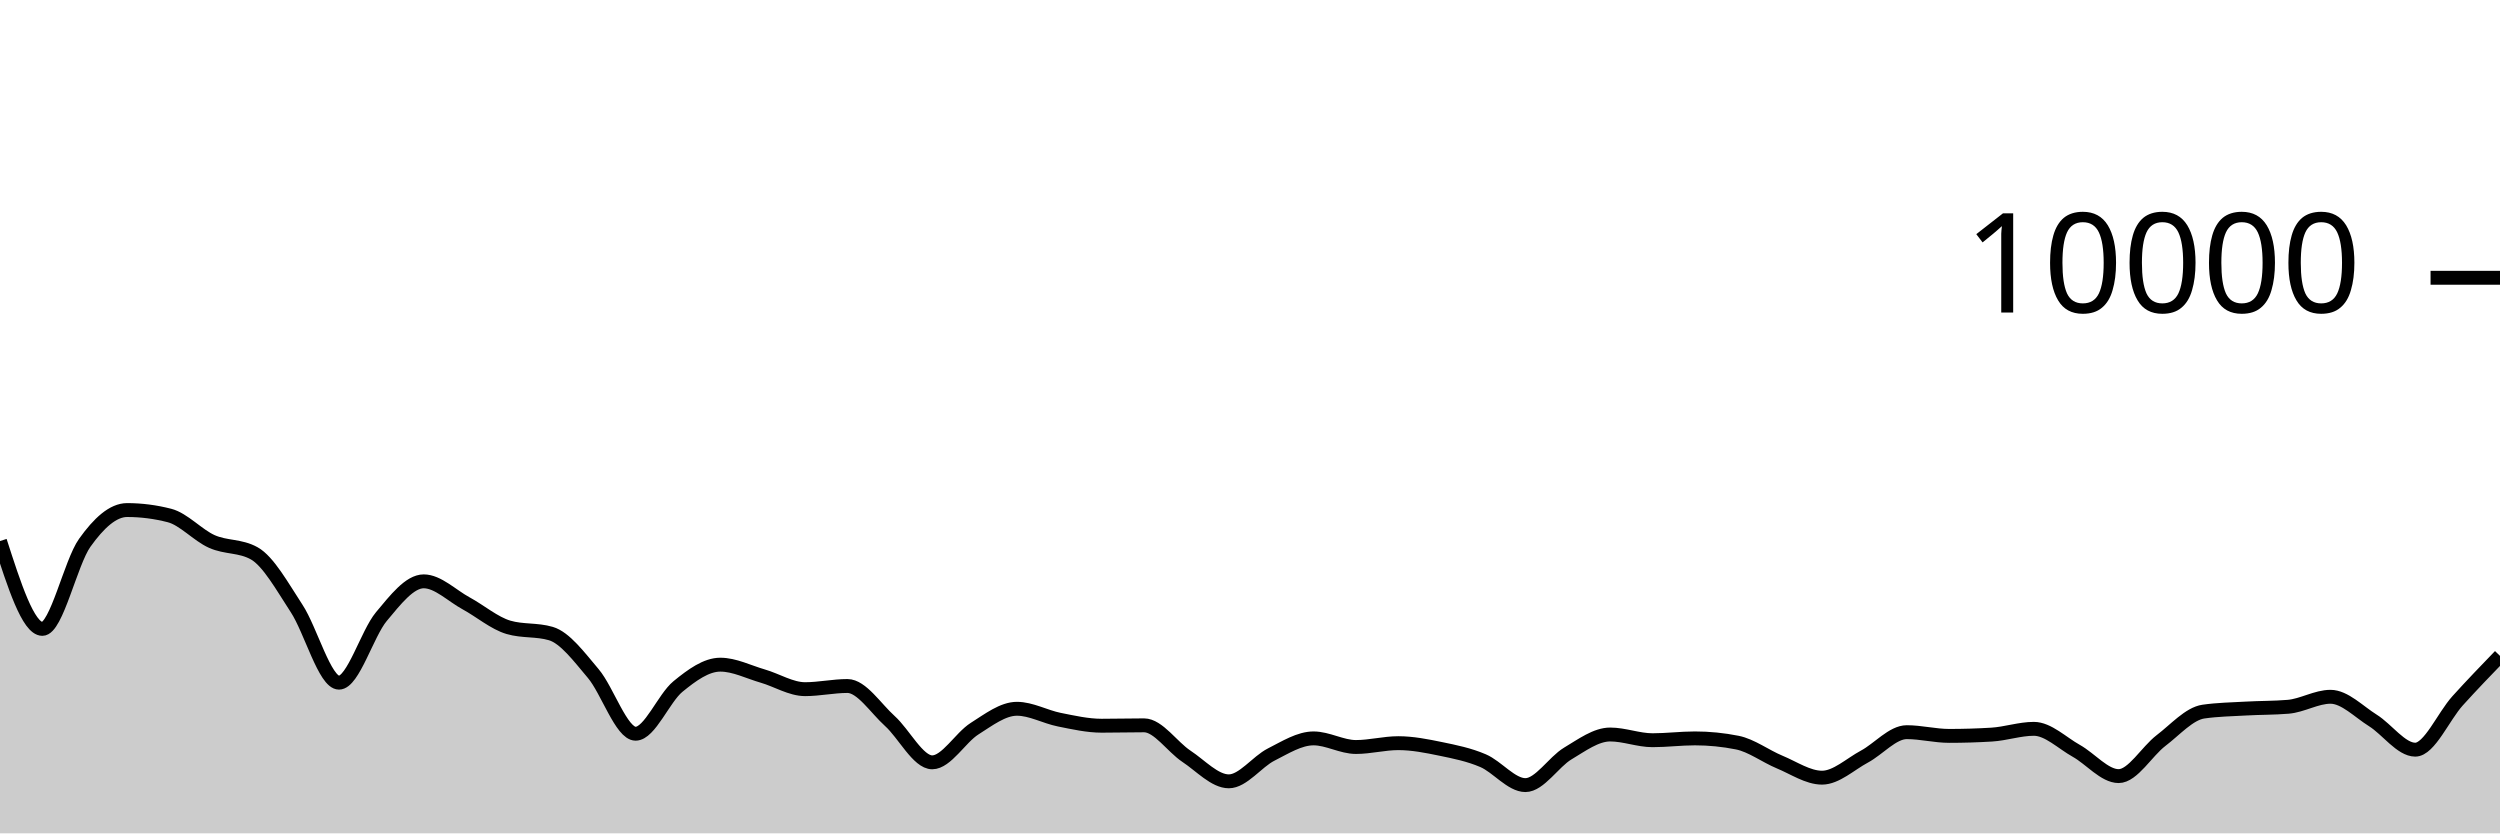
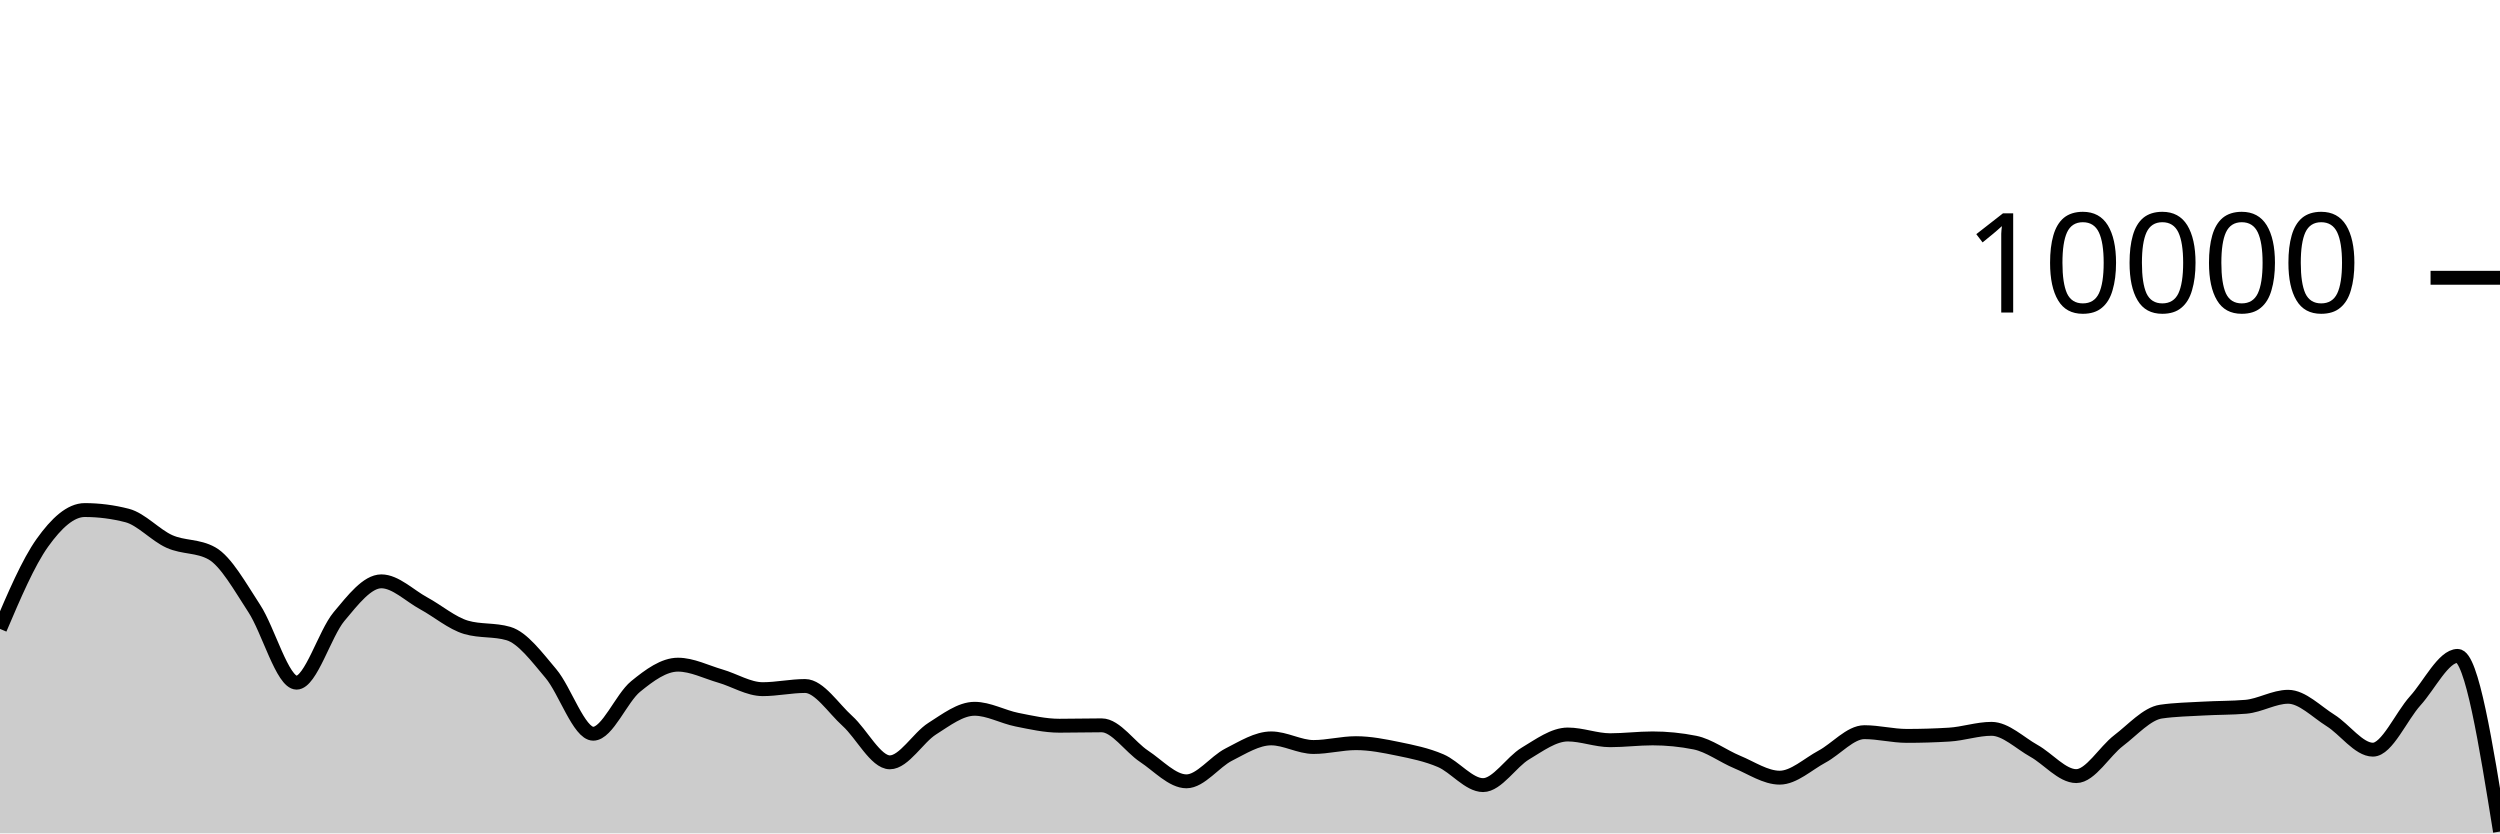
<svg xmlns="http://www.w3.org/2000/svg" viewBox="0 0 180 60">
  <g transform="translate(0,20)">
-     <path class="area" fill="rgba(0, 0, 0, 0.2)" d="M0,18.956C1.017,22.118,2.034,25.28,3.051,25.28C4.068,25.28,5.085,20.506,6.102,19.08C7.119,17.654,8.136,16.724,9.153,16.724C10.169,16.724,11.186,16.855,12.203,17.116C13.22,17.377,14.237,18.534,15.254,18.988C16.271,19.442,17.288,19.272,18.305,19.84C19.322,20.408,20.339,22.256,21.356,23.808C22.373,25.36,23.39,29.152,24.407,29.152C25.424,29.152,26.441,25.612,27.458,24.396C28.475,23.18,29.492,21.856,30.508,21.856C31.525,21.856,32.542,22.888,33.559,23.44C34.576,23.992,35.593,24.869,36.61,25.168C37.627,25.467,38.644,25.317,39.661,25.616C40.678,25.915,41.695,27.29,42.712,28.492C43.729,29.694,44.746,32.828,45.763,32.828C46.78,32.828,47.797,30.257,48.814,29.428C49.831,28.599,50.847,27.856,51.864,27.856C52.881,27.856,53.898,28.382,54.915,28.676C55.932,28.97,56.949,29.62,57.966,29.62C58.983,29.62,60,29.392,61.017,29.392C62.034,29.392,63.051,30.996,64.068,31.912C65.085,32.828,66.102,34.888,67.119,34.888C68.136,34.888,69.153,33.107,70.169,32.464C71.186,31.821,72.203,31.032,73.22,31.032C74.237,31.032,75.254,31.613,76.271,31.816C77.288,32.019,78.305,32.252,79.322,32.252C80.339,32.252,81.356,32.224,82.373,32.224C83.39,32.224,84.407,33.78,85.424,34.452C86.441,35.124,87.458,36.256,88.475,36.256C89.492,36.256,90.508,34.843,91.525,34.328C92.542,33.813,93.559,33.164,94.576,33.164C95.593,33.164,96.61,33.784,97.627,33.784C98.644,33.784,99.661,33.508,100.678,33.508C101.695,33.508,102.712,33.71,103.729,33.92C104.746,34.13,105.763,34.333,106.78,34.768C107.797,35.203,108.814,36.528,109.831,36.528C110.847,36.528,111.864,34.859,112.881,34.252C113.898,33.645,114.915,32.884,115.932,32.884C116.949,32.884,117.966,33.296,118.983,33.296C120,33.296,121.017,33.164,122.034,33.164C123.051,33.164,124.068,33.265,125.085,33.468C126.102,33.671,127.119,34.447,128.136,34.868C129.153,35.289,130.169,35.992,131.186,35.992C132.203,35.992,133.22,35.022,134.237,34.476C135.254,33.93,136.271,32.716,137.288,32.716C138.305,32.716,139.322,32.984,140.339,32.984C141.356,32.984,142.373,32.953,143.39,32.892C144.407,32.831,145.424,32.476,146.441,32.476C147.458,32.476,148.475,33.493,149.492,34.06C150.508,34.627,151.525,35.88,152.542,35.88C153.559,35.88,154.576,34.094,155.593,33.32C156.61,32.546,157.627,31.383,158.644,31.236C159.661,31.089,160.678,31.074,161.695,31.016C162.712,30.958,163.729,30.973,164.746,30.888C165.763,30.803,166.78,30.168,167.797,30.168C168.814,30.168,169.831,31.237,170.847,31.872C171.864,32.507,172.881,33.976,173.898,33.976C174.915,33.976,175.932,31.581,176.949,30.456C177.966,29.331,178.983,28.277,180,27.224L180,40C178.983,40,177.966,40,176.949,40C175.932,40,174.915,40,173.898,40C172.881,40,171.864,40,170.847,40C169.831,40,168.814,40,167.797,40C166.78,40,165.763,40,164.746,40C163.729,40,162.712,40,161.695,40C160.678,40,159.661,40,158.644,40C157.627,40,156.61,40,155.593,40C154.576,40,153.559,40,152.542,40C151.525,40,150.508,40,149.492,40C148.475,40,147.458,40,146.441,40C145.424,40,144.407,40,143.39,40C142.373,40,141.356,40,140.339,40C139.322,40,138.305,40,137.288,40C136.271,40,135.254,40,134.237,40C133.22,40,132.203,40,131.186,40C130.169,40,129.153,40,128.136,40C127.119,40,126.102,40,125.085,40C124.068,40,123.051,40,122.034,40C121.017,40,120,40,118.983,40C117.966,40,116.949,40,115.932,40C114.915,40,113.898,40,112.881,40C111.864,40,110.847,40,109.831,40C108.814,40,107.797,40,106.78,40C105.763,40,104.746,40,103.729,40C102.712,40,101.695,40,100.678,40C99.661,40,98.644,40,97.627,40C96.61,40,95.593,40,94.576,40C93.559,40,92.542,40,91.525,40C90.508,40,89.492,40,88.475,40C87.458,40,86.441,40,85.424,40C84.407,40,83.39,40,82.373,40C81.356,40,80.339,40,79.322,40C78.305,40,77.288,40,76.271,40C75.254,40,74.237,40,73.22,40C72.203,40,71.186,40,70.169,40C69.153,40,68.136,40,67.119,40C66.102,40,65.085,40,64.068,40C63.051,40,62.034,40,61.017,40C60,40,58.983,40,57.966,40C56.949,40,55.932,40,54.915,40C53.898,40,52.881,40,51.864,40C50.847,40,49.831,40,48.814,40C47.797,40,46.78,40,45.763,40C44.746,40,43.729,40,42.712,40C41.695,40,40.678,40,39.661,40C38.644,40,37.627,40,36.61,40C35.593,40,34.576,40,33.559,40C32.542,40,31.525,40,30.508,40C29.492,40,28.475,40,27.458,40C26.441,40,25.424,40,24.407,40C23.39,40,22.373,40,21.356,40C20.339,40,19.322,40,18.305,40C17.288,40,16.271,40,15.254,40C14.237,40,13.22,40,12.203,40C11.186,40,10.169,40,9.153,40C8.136,40,7.119,40,6.102,40C5.085,40,4.068,40,3.051,40C2.034,40,1.017,40,0,40Z" />
-     <path class="line" stroke="black" fill="none" d="M0,18.956C1.017,22.118,2.034,25.28,3.051,25.28C4.068,25.28,5.085,20.506,6.102,19.08C7.119,17.654,8.136,16.724,9.153,16.724C10.169,16.724,11.186,16.855,12.203,17.116C13.22,17.377,14.237,18.534,15.254,18.988C16.271,19.442,17.288,19.272,18.305,19.84C19.322,20.408,20.339,22.256,21.356,23.808C22.373,25.36,23.39,29.152,24.407,29.152C25.424,29.152,26.441,25.612,27.458,24.396C28.475,23.18,29.492,21.856,30.508,21.856C31.525,21.856,32.542,22.888,33.559,23.44C34.576,23.992,35.593,24.869,36.61,25.168C37.627,25.467,38.644,25.317,39.661,25.616C40.678,25.915,41.695,27.29,42.712,28.492C43.729,29.694,44.746,32.828,45.763,32.828C46.78,32.828,47.797,30.257,48.814,29.428C49.831,28.599,50.847,27.856,51.864,27.856C52.881,27.856,53.898,28.382,54.915,28.676C55.932,28.97,56.949,29.62,57.966,29.62C58.983,29.62,60,29.392,61.017,29.392C62.034,29.392,63.051,30.996,64.068,31.912C65.085,32.828,66.102,34.888,67.119,34.888C68.136,34.888,69.153,33.107,70.169,32.464C71.186,31.821,72.203,31.032,73.22,31.032C74.237,31.032,75.254,31.613,76.271,31.816C77.288,32.019,78.305,32.252,79.322,32.252C80.339,32.252,81.356,32.224,82.373,32.224C83.39,32.224,84.407,33.78,85.424,34.452C86.441,35.124,87.458,36.256,88.475,36.256C89.492,36.256,90.508,34.843,91.525,34.328C92.542,33.813,93.559,33.164,94.576,33.164C95.593,33.164,96.61,33.784,97.627,33.784C98.644,33.784,99.661,33.508,100.678,33.508C101.695,33.508,102.712,33.71,103.729,33.92C104.746,34.13,105.763,34.333,106.78,34.768C107.797,35.203,108.814,36.528,109.831,36.528C110.847,36.528,111.864,34.859,112.881,34.252C113.898,33.645,114.915,32.884,115.932,32.884C116.949,32.884,117.966,33.296,118.983,33.296C120,33.296,121.017,33.164,122.034,33.164C123.051,33.164,124.068,33.265,125.085,33.468C126.102,33.671,127.119,34.447,128.136,34.868C129.153,35.289,130.169,35.992,131.186,35.992C132.203,35.992,133.22,35.022,134.237,34.476C135.254,33.93,136.271,32.716,137.288,32.716C138.305,32.716,139.322,32.984,140.339,32.984C141.356,32.984,142.373,32.953,143.39,32.892C144.407,32.831,145.424,32.476,146.441,32.476C147.458,32.476,148.475,33.493,149.492,34.06C150.508,34.627,151.525,35.88,152.542,35.88C153.559,35.88,154.576,34.094,155.593,33.32C156.61,32.546,157.627,31.383,158.644,31.236C159.661,31.089,160.678,31.074,161.695,31.016C162.712,30.958,163.729,30.973,164.746,30.888C165.763,30.803,166.78,30.168,167.797,30.168C168.814,30.168,169.831,31.237,170.847,31.872C171.864,32.507,172.881,33.976,173.898,33.976C174.915,33.976,175.932,31.581,176.949,30.456C177.966,29.331,178.983,28.277,180,27.224" />
+     <path class="area" fill="rgba(0, 0, 0, 0.2)" d="M0,25.28C1.017,22.893,2.034,20.506,3.051,19.08C4.068,17.654,5.085,16.724,6.102,16.724C7.119,16.724,8.136,16.855,9.153,17.116C10.169,17.377,11.186,18.534,12.203,18.988C13.22,19.442,14.237,19.272,15.254,19.84C16.271,20.408,17.288,22.256,18.305,23.808C19.322,25.36,20.339,29.152,21.356,29.152C22.373,29.152,23.39,25.612,24.407,24.396C25.424,23.18,26.441,21.856,27.458,21.856C28.475,21.856,29.492,22.888,30.508,23.44C31.525,23.992,32.542,24.869,33.559,25.168C34.576,25.467,35.593,25.317,36.61,25.616C37.627,25.915,38.644,27.29,39.661,28.492C40.678,29.694,41.695,32.828,42.712,32.828C43.729,32.828,44.746,30.257,45.763,29.428C46.78,28.599,47.797,27.856,48.814,27.856C49.831,27.856,50.847,28.382,51.864,28.676C52.881,28.97,53.898,29.62,54.915,29.62C55.932,29.62,56.949,29.392,57.966,29.392C58.983,29.392,60,30.996,61.017,31.912C62.034,32.828,63.051,34.888,64.068,34.888C65.085,34.888,66.102,33.107,67.119,32.464C68.136,31.821,69.153,31.032,70.169,31.032C71.186,31.032,72.203,31.613,73.22,31.816C74.237,32.019,75.254,32.252,76.271,32.252C77.288,32.252,78.305,32.224,79.322,32.224C80.339,32.224,81.356,33.78,82.373,34.452C83.39,35.124,84.407,36.256,85.424,36.256C86.441,36.256,87.458,34.843,88.475,34.328C89.492,33.813,90.508,33.164,91.525,33.164C92.542,33.164,93.559,33.784,94.576,33.784C95.593,33.784,96.61,33.508,97.627,33.508C98.644,33.508,99.661,33.71,100.678,33.92C101.695,34.13,102.712,34.333,103.729,34.768C104.746,35.203,105.763,36.528,106.78,36.528C107.797,36.528,108.814,34.859,109.831,34.252C110.847,33.645,111.864,32.884,112.881,32.884C113.898,32.884,114.915,33.296,115.932,33.296C116.949,33.296,117.966,33.164,118.983,33.164C120,33.164,121.017,33.265,122.034,33.468C123.051,33.671,124.068,34.447,125.085,34.868C126.102,35.289,127.119,35.992,128.136,35.992C129.153,35.992,130.169,35.022,131.186,34.476C132.203,33.93,133.22,32.716,134.237,32.716C135.254,32.716,136.271,32.984,137.288,32.984C138.305,32.984,139.322,32.953,140.339,32.892C141.356,32.831,142.373,32.476,143.39,32.476C144.407,32.476,145.424,33.493,146.441,34.06C147.458,34.627,148.475,35.88,149.492,35.88C150.508,35.88,151.525,34.094,152.542,33.32C153.559,32.546,154.576,31.383,155.593,31.236C156.61,31.089,157.627,31.074,158.644,31.016C159.661,30.958,160.678,30.973,161.695,30.888C162.712,30.803,163.729,30.168,164.746,30.168C165.763,30.168,166.78,31.237,167.797,31.872C168.814,32.507,169.831,33.976,170.847,33.976C171.864,33.976,172.881,31.581,173.898,30.456C174.915,29.331,175.932,27.224,176.949,27.224C177.966,27.224,178.983,33.548,180,39.872L180,40C178.983,40,177.966,40,176.949,40C175.932,40,174.915,40,173.898,40C172.881,40,171.864,40,170.847,40C169.831,40,168.814,40,167.797,40C166.78,40,165.763,40,164.746,40C163.729,40,162.712,40,161.695,40C160.678,40,159.661,40,158.644,40C157.627,40,156.61,40,155.593,40C154.576,40,153.559,40,152.542,40C151.525,40,150.508,40,149.492,40C148.475,40,147.458,40,146.441,40C145.424,40,144.407,40,143.39,40C142.373,40,141.356,40,140.339,40C139.322,40,138.305,40,137.288,40C136.271,40,135.254,40,134.237,40C133.22,40,132.203,40,131.186,40C130.169,40,129.153,40,128.136,40C127.119,40,126.102,40,125.085,40C124.068,40,123.051,40,122.034,40C121.017,40,120,40,118.983,40C117.966,40,116.949,40,115.932,40C114.915,40,113.898,40,112.881,40C111.864,40,110.847,40,109.831,40C108.814,40,107.797,40,106.78,40C105.763,40,104.746,40,103.729,40C102.712,40,101.695,40,100.678,40C99.661,40,98.644,40,97.627,40C96.61,40,95.593,40,94.576,40C93.559,40,92.542,40,91.525,40C90.508,40,89.492,40,88.475,40C87.458,40,86.441,40,85.424,40C84.407,40,83.39,40,82.373,40C81.356,40,80.339,40,79.322,40C78.305,40,77.288,40,76.271,40C75.254,40,74.237,40,73.22,40C72.203,40,71.186,40,70.169,40C69.153,40,68.136,40,67.119,40C66.102,40,65.085,40,64.068,40C63.051,40,62.034,40,61.017,40C60,40,58.983,40,57.966,40C56.949,40,55.932,40,54.915,40C53.898,40,52.881,40,51.864,40C50.847,40,49.831,40,48.814,40C47.797,40,46.78,40,45.763,40C44.746,40,43.729,40,42.712,40C41.695,40,40.678,40,39.661,40C38.644,40,37.627,40,36.61,40C35.593,40,34.576,40,33.559,40C32.542,40,31.525,40,30.508,40C29.492,40,28.475,40,27.458,40C26.441,40,25.424,40,24.407,40C23.39,40,22.373,40,21.356,40C20.339,40,19.322,40,18.305,40C17.288,40,16.271,40,15.254,40C14.237,40,13.22,40,12.203,40C11.186,40,10.169,40,9.153,40C8.136,40,7.119,40,6.102,40C5.085,40,4.068,40,3.051,40C2.034,40,1.017,40,0,40Z" />
+     <path class="line" stroke="black" fill="none" d="M0,25.28C1.017,22.893,2.034,20.506,3.051,19.08C4.068,17.654,5.085,16.724,6.102,16.724C7.119,16.724,8.136,16.855,9.153,17.116C10.169,17.377,11.186,18.534,12.203,18.988C13.22,19.442,14.237,19.272,15.254,19.84C16.271,20.408,17.288,22.256,18.305,23.808C19.322,25.36,20.339,29.152,21.356,29.152C22.373,29.152,23.39,25.612,24.407,24.396C25.424,23.18,26.441,21.856,27.458,21.856C28.475,21.856,29.492,22.888,30.508,23.44C31.525,23.992,32.542,24.869,33.559,25.168C34.576,25.467,35.593,25.317,36.61,25.616C37.627,25.915,38.644,27.29,39.661,28.492C40.678,29.694,41.695,32.828,42.712,32.828C43.729,32.828,44.746,30.257,45.763,29.428C46.78,28.599,47.797,27.856,48.814,27.856C49.831,27.856,50.847,28.382,51.864,28.676C52.881,28.97,53.898,29.62,54.915,29.62C55.932,29.62,56.949,29.392,57.966,29.392C58.983,29.392,60,30.996,61.017,31.912C62.034,32.828,63.051,34.888,64.068,34.888C65.085,34.888,66.102,33.107,67.119,32.464C68.136,31.821,69.153,31.032,70.169,31.032C71.186,31.032,72.203,31.613,73.22,31.816C74.237,32.019,75.254,32.252,76.271,32.252C77.288,32.252,78.305,32.224,79.322,32.224C80.339,32.224,81.356,33.78,82.373,34.452C83.39,35.124,84.407,36.256,85.424,36.256C86.441,36.256,87.458,34.843,88.475,34.328C89.492,33.813,90.508,33.164,91.525,33.164C92.542,33.164,93.559,33.784,94.576,33.784C95.593,33.784,96.61,33.508,97.627,33.508C98.644,33.508,99.661,33.71,100.678,33.92C101.695,34.13,102.712,34.333,103.729,34.768C104.746,35.203,105.763,36.528,106.78,36.528C107.797,36.528,108.814,34.859,109.831,34.252C110.847,33.645,111.864,32.884,112.881,32.884C113.898,32.884,114.915,33.296,115.932,33.296C116.949,33.296,117.966,33.164,118.983,33.164C120,33.164,121.017,33.265,122.034,33.468C123.051,33.671,124.068,34.447,125.085,34.868C126.102,35.289,127.119,35.992,128.136,35.992C129.153,35.992,130.169,35.022,131.186,34.476C132.203,33.93,133.22,32.716,134.237,32.716C135.254,32.716,136.271,32.984,137.288,32.984C138.305,32.984,139.322,32.953,140.339,32.892C141.356,32.831,142.373,32.476,143.39,32.476C144.407,32.476,145.424,33.493,146.441,34.06C147.458,34.627,148.475,35.88,149.492,35.88C150.508,35.88,151.525,34.094,152.542,33.32C153.559,32.546,154.576,31.383,155.593,31.236C156.61,31.089,157.627,31.074,158.644,31.016C159.661,30.958,160.678,30.973,161.695,30.888C162.712,30.803,163.729,30.168,164.746,30.168C165.763,30.168,166.78,31.237,167.797,31.872C168.814,32.507,169.831,33.976,170.847,33.976C171.864,33.976,172.881,31.581,173.898,30.456C174.915,29.331,175.932,27.224,176.949,27.224C177.966,27.224,178.983,33.548,180,39.872" />
    <path class="axis-ceiling" stroke-width="1" stroke="black" fill="none" d="M175,0L180,0" />
    <text class="axis-ceiling-label" font-family="sans-serif" text-anchor="end" font-size="10px" x="170" y="2.5">10000</text>
  </g>
</svg>
